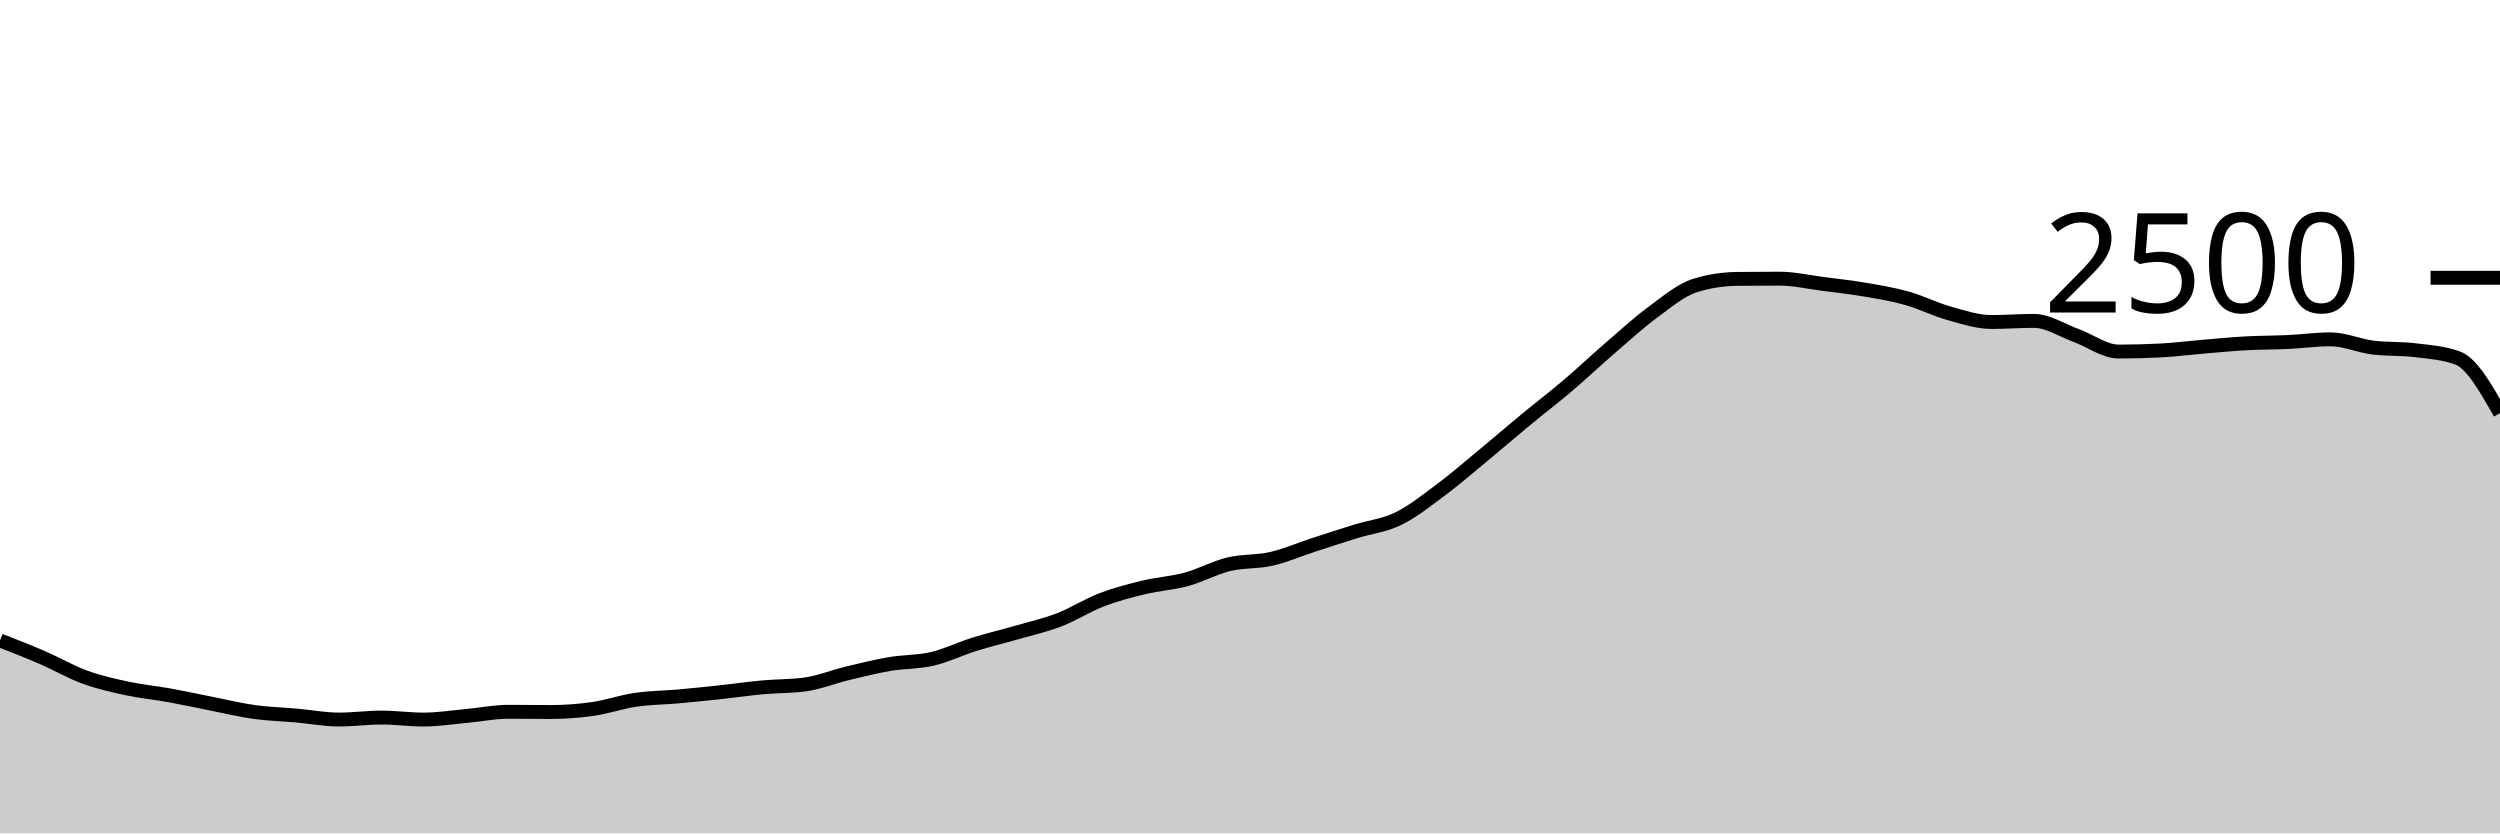
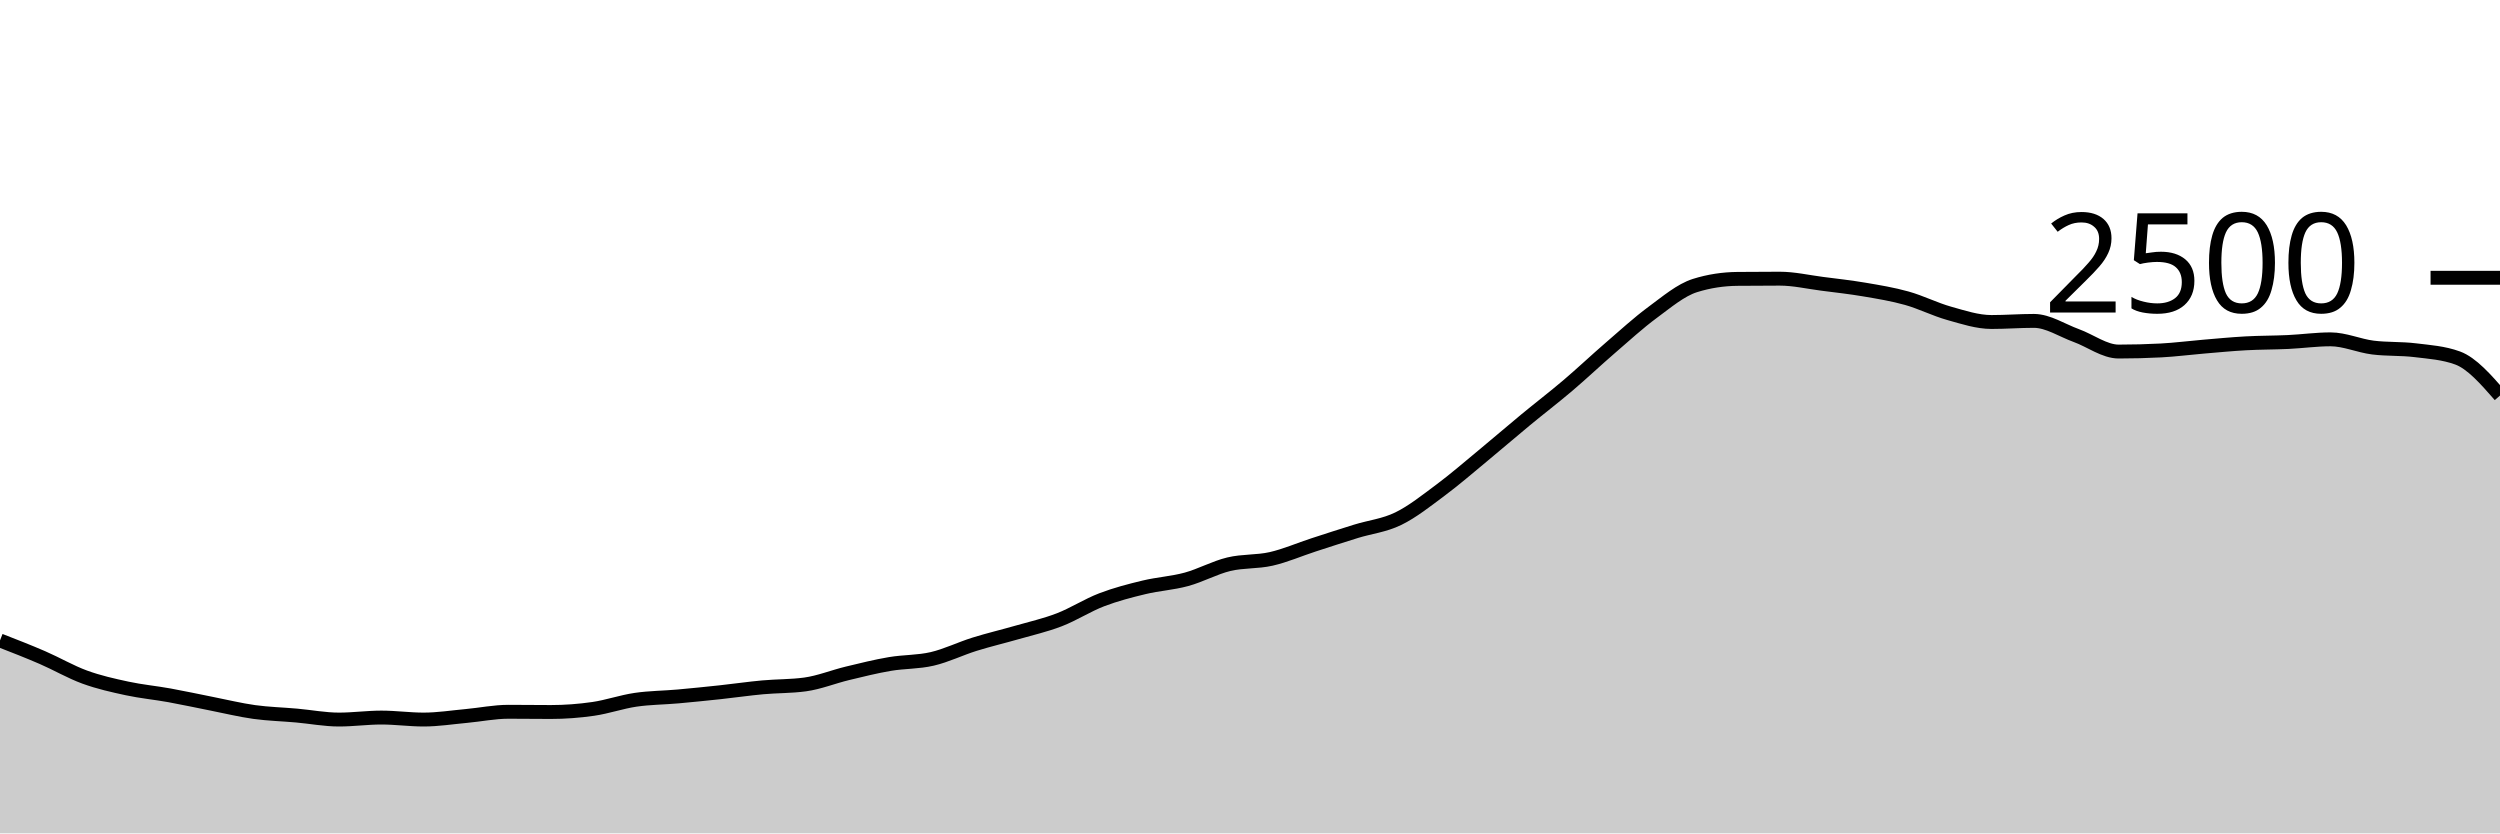
<svg xmlns="http://www.w3.org/2000/svg" viewBox="0 0 180 60">
  <g transform="translate(0,20)">
-     <path class="area" fill="rgba(0, 0, 0, 0.2)" d="M0,26.112C1.017,26.508,2.034,26.904,3.051,27.344C4.068,27.784,5.085,28.381,6.102,28.752C7.119,29.123,8.136,29.349,9.153,29.568C10.169,29.787,11.186,29.88,12.203,30.064C13.22,30.248,14.237,30.472,15.254,30.672C16.271,30.872,17.288,31.123,18.305,31.264C19.322,31.405,20.339,31.429,21.356,31.52C22.373,31.611,23.39,31.808,24.407,31.808C25.424,31.808,26.441,31.664,27.458,31.664C28.475,31.664,29.492,31.808,30.508,31.808C31.525,31.808,32.542,31.645,33.559,31.552C34.576,31.459,35.593,31.248,36.61,31.248C37.627,31.248,38.644,31.264,39.661,31.264C40.678,31.264,41.695,31.187,42.712,31.04C43.729,30.893,44.746,30.533,45.763,30.384C46.78,30.235,47.797,30.235,48.814,30.144C49.831,30.053,50.847,29.949,51.864,29.84C52.881,29.731,53.898,29.581,54.915,29.488C55.932,29.395,56.949,29.419,57.966,29.28C58.983,29.141,60,28.725,61.017,28.48C62.034,28.235,63.051,27.981,64.068,27.808C65.085,27.635,66.102,27.677,67.119,27.44C68.136,27.203,69.153,26.701,70.169,26.384C71.186,26.067,72.203,25.829,73.22,25.536C74.237,25.243,75.254,25.016,76.271,24.624C77.288,24.232,78.305,23.573,79.322,23.184C80.339,22.795,81.356,22.533,82.373,22.288C83.39,22.043,84.407,21.989,85.424,21.712C86.441,21.435,87.458,20.869,88.475,20.624C89.492,20.379,90.508,20.472,91.525,20.24C92.542,20.008,93.559,19.563,94.576,19.232C95.593,18.901,96.61,18.571,97.627,18.256C98.644,17.941,99.661,17.84,100.678,17.344C101.695,16.848,102.712,16.037,103.729,15.28C104.746,14.523,105.763,13.64,106.78,12.8C107.797,11.96,108.814,11.08,109.831,10.24C110.847,9.4,111.864,8.624,112.881,7.76C113.898,6.896,114.915,5.933,115.932,5.056C116.949,4.179,117.966,3.245,118.983,2.496C120,1.747,121.017,0.88,122.034,0.56C123.051,0.24,124.068,0.091,125.085,0.08C126.102,0.069,127.119,0.064,128.136,0.064C129.153,0.064,130.169,0.301,131.186,0.432C132.203,0.563,133.22,0.675,134.237,0.848C135.254,1.021,136.271,1.187,137.288,1.472C138.305,1.757,139.322,2.275,140.339,2.56C141.356,2.845,142.373,3.184,143.39,3.184C144.407,3.184,145.424,3.104,146.441,3.104C147.458,3.104,148.475,3.792,149.492,4.16C150.508,4.528,151.525,5.312,152.542,5.312C153.559,5.312,154.576,5.285,155.593,5.232C156.61,5.179,157.627,5.045,158.644,4.96C159.661,4.875,160.678,4.776,161.695,4.72C162.712,4.664,163.729,4.672,164.746,4.624C165.763,4.576,166.78,4.432,167.797,4.432C168.814,4.432,169.831,4.896,170.847,5.024C171.864,5.152,172.881,5.091,173.898,5.216C174.915,5.341,175.932,5.403,176.949,5.776C177.966,6.149,178.983,7.947,180,9.744L180,40C178.983,40,177.966,40,176.949,40C175.932,40,174.915,40,173.898,40C172.881,40,171.864,40,170.847,40C169.831,40,168.814,40,167.797,40C166.78,40,165.763,40,164.746,40C163.729,40,162.712,40,161.695,40C160.678,40,159.661,40,158.644,40C157.627,40,156.61,40,155.593,40C154.576,40,153.559,40,152.542,40C151.525,40,150.508,40,149.492,40C148.475,40,147.458,40,146.441,40C145.424,40,144.407,40,143.39,40C142.373,40,141.356,40,140.339,40C139.322,40,138.305,40,137.288,40C136.271,40,135.254,40,134.237,40C133.22,40,132.203,40,131.186,40C130.169,40,129.153,40,128.136,40C127.119,40,126.102,40,125.085,40C124.068,40,123.051,40,122.034,40C121.017,40,120,40,118.983,40C117.966,40,116.949,40,115.932,40C114.915,40,113.898,40,112.881,40C111.864,40,110.847,40,109.831,40C108.814,40,107.797,40,106.78,40C105.763,40,104.746,40,103.729,40C102.712,40,101.695,40,100.678,40C99.661,40,98.644,40,97.627,40C96.61,40,95.593,40,94.576,40C93.559,40,92.542,40,91.525,40C90.508,40,89.492,40,88.475,40C87.458,40,86.441,40,85.424,40C84.407,40,83.39,40,82.373,40C81.356,40,80.339,40,79.322,40C78.305,40,77.288,40,76.271,40C75.254,40,74.237,40,73.22,40C72.203,40,71.186,40,70.169,40C69.153,40,68.136,40,67.119,40C66.102,40,65.085,40,64.068,40C63.051,40,62.034,40,61.017,40C60,40,58.983,40,57.966,40C56.949,40,55.932,40,54.915,40C53.898,40,52.881,40,51.864,40C50.847,40,49.831,40,48.814,40C47.797,40,46.78,40,45.763,40C44.746,40,43.729,40,42.712,40C41.695,40,40.678,40,39.661,40C38.644,40,37.627,40,36.61,40C35.593,40,34.576,40,33.559,40C32.542,40,31.525,40,30.508,40C29.492,40,28.475,40,27.458,40C26.441,40,25.424,40,24.407,40C23.39,40,22.373,40,21.356,40C20.339,40,19.322,40,18.305,40C17.288,40,16.271,40,15.254,40C14.237,40,13.22,40,12.203,40C11.186,40,10.169,40,9.153,40C8.136,40,7.119,40,6.102,40C5.085,40,4.068,40,3.051,40C2.034,40,1.017,40,0,40Z" />
-     <path class="line" stroke="black" fill="none" d="M0,26.112C1.017,26.508,2.034,26.904,3.051,27.344C4.068,27.784,5.085,28.381,6.102,28.752C7.119,29.123,8.136,29.349,9.153,29.568C10.169,29.787,11.186,29.88,12.203,30.064C13.22,30.248,14.237,30.472,15.254,30.672C16.271,30.872,17.288,31.123,18.305,31.264C19.322,31.405,20.339,31.429,21.356,31.52C22.373,31.611,23.39,31.808,24.407,31.808C25.424,31.808,26.441,31.664,27.458,31.664C28.475,31.664,29.492,31.808,30.508,31.808C31.525,31.808,32.542,31.645,33.559,31.552C34.576,31.459,35.593,31.248,36.61,31.248C37.627,31.248,38.644,31.264,39.661,31.264C40.678,31.264,41.695,31.187,42.712,31.04C43.729,30.893,44.746,30.533,45.763,30.384C46.78,30.235,47.797,30.235,48.814,30.144C49.831,30.053,50.847,29.949,51.864,29.84C52.881,29.731,53.898,29.581,54.915,29.488C55.932,29.395,56.949,29.419,57.966,29.28C58.983,29.141,60,28.725,61.017,28.48C62.034,28.235,63.051,27.981,64.068,27.808C65.085,27.635,66.102,27.677,67.119,27.44C68.136,27.203,69.153,26.701,70.169,26.384C71.186,26.067,72.203,25.829,73.22,25.536C74.237,25.243,75.254,25.016,76.271,24.624C77.288,24.232,78.305,23.573,79.322,23.184C80.339,22.795,81.356,22.533,82.373,22.288C83.39,22.043,84.407,21.989,85.424,21.712C86.441,21.435,87.458,20.869,88.475,20.624C89.492,20.379,90.508,20.472,91.525,20.24C92.542,20.008,93.559,19.563,94.576,19.232C95.593,18.901,96.61,18.571,97.627,18.256C98.644,17.941,99.661,17.84,100.678,17.344C101.695,16.848,102.712,16.037,103.729,15.28C104.746,14.523,105.763,13.64,106.78,12.8C107.797,11.96,108.814,11.08,109.831,10.24C110.847,9.4,111.864,8.624,112.881,7.76C113.898,6.896,114.915,5.933,115.932,5.056C116.949,4.179,117.966,3.245,118.983,2.496C120,1.747,121.017,0.88,122.034,0.56C123.051,0.24,124.068,0.091,125.085,0.08C126.102,0.069,127.119,0.064,128.136,0.064C129.153,0.064,130.169,0.301,131.186,0.432C132.203,0.563,133.22,0.675,134.237,0.848C135.254,1.021,136.271,1.187,137.288,1.472C138.305,1.757,139.322,2.275,140.339,2.56C141.356,2.845,142.373,3.184,143.39,3.184C144.407,3.184,145.424,3.104,146.441,3.104C147.458,3.104,148.475,3.792,149.492,4.16C150.508,4.528,151.525,5.312,152.542,5.312C153.559,5.312,154.576,5.285,155.593,5.232C156.61,5.179,157.627,5.045,158.644,4.96C159.661,4.875,160.678,4.776,161.695,4.72C162.712,4.664,163.729,4.672,164.746,4.624C165.763,4.576,166.78,4.432,167.797,4.432C168.814,4.432,169.831,4.896,170.847,5.024C171.864,5.152,172.881,5.091,173.898,5.216C174.915,5.341,175.932,5.403,176.949,5.776C177.966,6.149,178.983,7.947,180,9.744" />
+     <path class="area" fill="rgba(0, 0, 0, 0.2)" d="M0,26.112C1.017,26.508,2.034,26.904,3.051,27.344C4.068,27.784,5.085,28.381,6.102,28.752C7.119,29.123,8.136,29.349,9.153,29.568C10.169,29.787,11.186,29.88,12.203,30.064C13.22,30.248,14.237,30.472,15.254,30.672C16.271,30.872,17.288,31.123,18.305,31.264C19.322,31.405,20.339,31.429,21.356,31.52C22.373,31.611,23.39,31.808,24.407,31.808C25.424,31.808,26.441,31.664,27.458,31.664C28.475,31.664,29.492,31.808,30.508,31.808C31.525,31.808,32.542,31.645,33.559,31.552C34.576,31.459,35.593,31.248,36.61,31.248C37.627,31.248,38.644,31.264,39.661,31.264C40.678,31.264,41.695,31.187,42.712,31.04C43.729,30.893,44.746,30.533,45.763,30.384C46.78,30.235,47.797,30.235,48.814,30.144C49.831,30.053,50.847,29.949,51.864,29.84C52.881,29.731,53.898,29.581,54.915,29.488C55.932,29.395,56.949,29.419,57.966,29.28C58.983,29.141,60,28.725,61.017,28.48C62.034,28.235,63.051,27.981,64.068,27.808C65.085,27.635,66.102,27.677,67.119,27.44C68.136,27.203,69.153,26.701,70.169,26.384C71.186,26.067,72.203,25.829,73.22,25.536C74.237,25.243,75.254,25.016,76.271,24.624C77.288,24.232,78.305,23.573,79.322,23.184C80.339,22.795,81.356,22.533,82.373,22.288C83.39,22.043,84.407,21.989,85.424,21.712C86.441,21.435,87.458,20.869,88.475,20.624C89.492,20.379,90.508,20.472,91.525,20.24C92.542,20.008,93.559,19.563,94.576,19.232C95.593,18.901,96.61,18.571,97.627,18.256C98.644,17.941,99.661,17.84,100.678,17.344C101.695,16.848,102.712,16.037,103.729,15.28C104.746,14.523,105.763,13.64,106.78,12.8C107.797,11.96,108.814,11.08,109.831,10.24C110.847,9.4,111.864,8.624,112.881,7.76C113.898,6.896,114.915,5.933,115.932,5.056C116.949,4.179,117.966,3.245,118.983,2.496C120,1.747,121.017,0.88,122.034,0.56C123.051,0.24,124.068,0.091,125.085,0.08C126.102,0.069,127.119,0.064,128.136,0.064C129.153,0.064,130.169,0.301,131.186,0.432C132.203,0.563,133.22,0.675,134.237,0.848C135.254,1.021,136.271,1.187,137.288,1.472C138.305,1.757,139.322,2.275,140.339,2.56C141.356,2.845,142.373,3.184,143.39,3.184C144.407,3.184,145.424,3.104,146.441,3.104C147.458,3.104,148.475,3.792,149.492,4.16C150.508,4.528,151.525,5.312,152.542,5.312C153.559,5.312,154.576,5.285,155.593,5.232C156.61,5.179,157.627,5.045,158.644,4.96C159.661,4.875,160.678,4.776,161.695,4.72C162.712,4.664,163.729,4.672,164.746,4.624C165.763,4.576,166.78,4.432,167.797,4.432C168.814,4.432,169.831,4.896,170.847,5.024C171.864,5.152,172.881,5.091,173.898,5.216C174.915,5.341,175.932,5.403,176.949,5.776C177.966,6.149,178.983,7.315,180,8.48L180,40C178.983,40,177.966,40,176.949,40C175.932,40,174.915,40,173.898,40C172.881,40,171.864,40,170.847,40C169.831,40,168.814,40,167.797,40C166.78,40,165.763,40,164.746,40C163.729,40,162.712,40,161.695,40C160.678,40,159.661,40,158.644,40C157.627,40,156.61,40,155.593,40C154.576,40,153.559,40,152.542,40C151.525,40,150.508,40,149.492,40C148.475,40,147.458,40,146.441,40C145.424,40,144.407,40,143.39,40C142.373,40,141.356,40,140.339,40C139.322,40,138.305,40,137.288,40C136.271,40,135.254,40,134.237,40C133.22,40,132.203,40,131.186,40C130.169,40,129.153,40,128.136,40C127.119,40,126.102,40,125.085,40C124.068,40,123.051,40,122.034,40C121.017,40,120,40,118.983,40C117.966,40,116.949,40,115.932,40C114.915,40,113.898,40,112.881,40C111.864,40,110.847,40,109.831,40C108.814,40,107.797,40,106.78,40C105.763,40,104.746,40,103.729,40C102.712,40,101.695,40,100.678,40C99.661,40,98.644,40,97.627,40C96.61,40,95.593,40,94.576,40C93.559,40,92.542,40,91.525,40C90.508,40,89.492,40,88.475,40C87.458,40,86.441,40,85.424,40C84.407,40,83.39,40,82.373,40C81.356,40,80.339,40,79.322,40C78.305,40,77.288,40,76.271,40C75.254,40,74.237,40,73.22,40C72.203,40,71.186,40,70.169,40C69.153,40,68.136,40,67.119,40C66.102,40,65.085,40,64.068,40C63.051,40,62.034,40,61.017,40C60,40,58.983,40,57.966,40C56.949,40,55.932,40,54.915,40C53.898,40,52.881,40,51.864,40C50.847,40,49.831,40,48.814,40C47.797,40,46.78,40,45.763,40C44.746,40,43.729,40,42.712,40C41.695,40,40.678,40,39.661,40C38.644,40,37.627,40,36.61,40C35.593,40,34.576,40,33.559,40C32.542,40,31.525,40,30.508,40C29.492,40,28.475,40,27.458,40C26.441,40,25.424,40,24.407,40C23.39,40,22.373,40,21.356,40C20.339,40,19.322,40,18.305,40C17.288,40,16.271,40,15.254,40C14.237,40,13.22,40,12.203,40C11.186,40,10.169,40,9.153,40C8.136,40,7.119,40,6.102,40C5.085,40,4.068,40,3.051,40C2.034,40,1.017,40,0,40Z" />
+     <path class="line" stroke="black" fill="none" d="M0,26.112C1.017,26.508,2.034,26.904,3.051,27.344C4.068,27.784,5.085,28.381,6.102,28.752C7.119,29.123,8.136,29.349,9.153,29.568C10.169,29.787,11.186,29.88,12.203,30.064C13.22,30.248,14.237,30.472,15.254,30.672C16.271,30.872,17.288,31.123,18.305,31.264C19.322,31.405,20.339,31.429,21.356,31.52C22.373,31.611,23.39,31.808,24.407,31.808C25.424,31.808,26.441,31.664,27.458,31.664C28.475,31.664,29.492,31.808,30.508,31.808C31.525,31.808,32.542,31.645,33.559,31.552C34.576,31.459,35.593,31.248,36.61,31.248C37.627,31.248,38.644,31.264,39.661,31.264C40.678,31.264,41.695,31.187,42.712,31.04C43.729,30.893,44.746,30.533,45.763,30.384C46.78,30.235,47.797,30.235,48.814,30.144C49.831,30.053,50.847,29.949,51.864,29.84C52.881,29.731,53.898,29.581,54.915,29.488C55.932,29.395,56.949,29.419,57.966,29.28C58.983,29.141,60,28.725,61.017,28.48C62.034,28.235,63.051,27.981,64.068,27.808C65.085,27.635,66.102,27.677,67.119,27.44C68.136,27.203,69.153,26.701,70.169,26.384C71.186,26.067,72.203,25.829,73.22,25.536C74.237,25.243,75.254,25.016,76.271,24.624C77.288,24.232,78.305,23.573,79.322,23.184C80.339,22.795,81.356,22.533,82.373,22.288C83.39,22.043,84.407,21.989,85.424,21.712C86.441,21.435,87.458,20.869,88.475,20.624C89.492,20.379,90.508,20.472,91.525,20.24C92.542,20.008,93.559,19.563,94.576,19.232C95.593,18.901,96.61,18.571,97.627,18.256C98.644,17.941,99.661,17.84,100.678,17.344C101.695,16.848,102.712,16.037,103.729,15.28C104.746,14.523,105.763,13.64,106.78,12.8C107.797,11.96,108.814,11.08,109.831,10.24C110.847,9.4,111.864,8.624,112.881,7.76C113.898,6.896,114.915,5.933,115.932,5.056C116.949,4.179,117.966,3.245,118.983,2.496C120,1.747,121.017,0.88,122.034,0.56C123.051,0.24,124.068,0.091,125.085,0.08C126.102,0.069,127.119,0.064,128.136,0.064C129.153,0.064,130.169,0.301,131.186,0.432C132.203,0.563,133.22,0.675,134.237,0.848C135.254,1.021,136.271,1.187,137.288,1.472C138.305,1.757,139.322,2.275,140.339,2.56C141.356,2.845,142.373,3.184,143.39,3.184C144.407,3.184,145.424,3.104,146.441,3.104C147.458,3.104,148.475,3.792,149.492,4.16C150.508,4.528,151.525,5.312,152.542,5.312C153.559,5.312,154.576,5.285,155.593,5.232C156.61,5.179,157.627,5.045,158.644,4.96C159.661,4.875,160.678,4.776,161.695,4.72C162.712,4.664,163.729,4.672,164.746,4.624C165.763,4.576,166.78,4.432,167.797,4.432C168.814,4.432,169.831,4.896,170.847,5.024C171.864,5.152,172.881,5.091,173.898,5.216C174.915,5.341,175.932,5.403,176.949,5.776C177.966,6.149,178.983,7.315,180,8.48" />
    <path class="axis-ceiling" stroke-width="1" stroke="black" fill="none" d="M175,0L180,0" />
    <text class="axis-ceiling-label" font-family="sans-serif" text-anchor="end" font-size="10px" x="170" y="2.5">2500</text>
  </g>
</svg>
